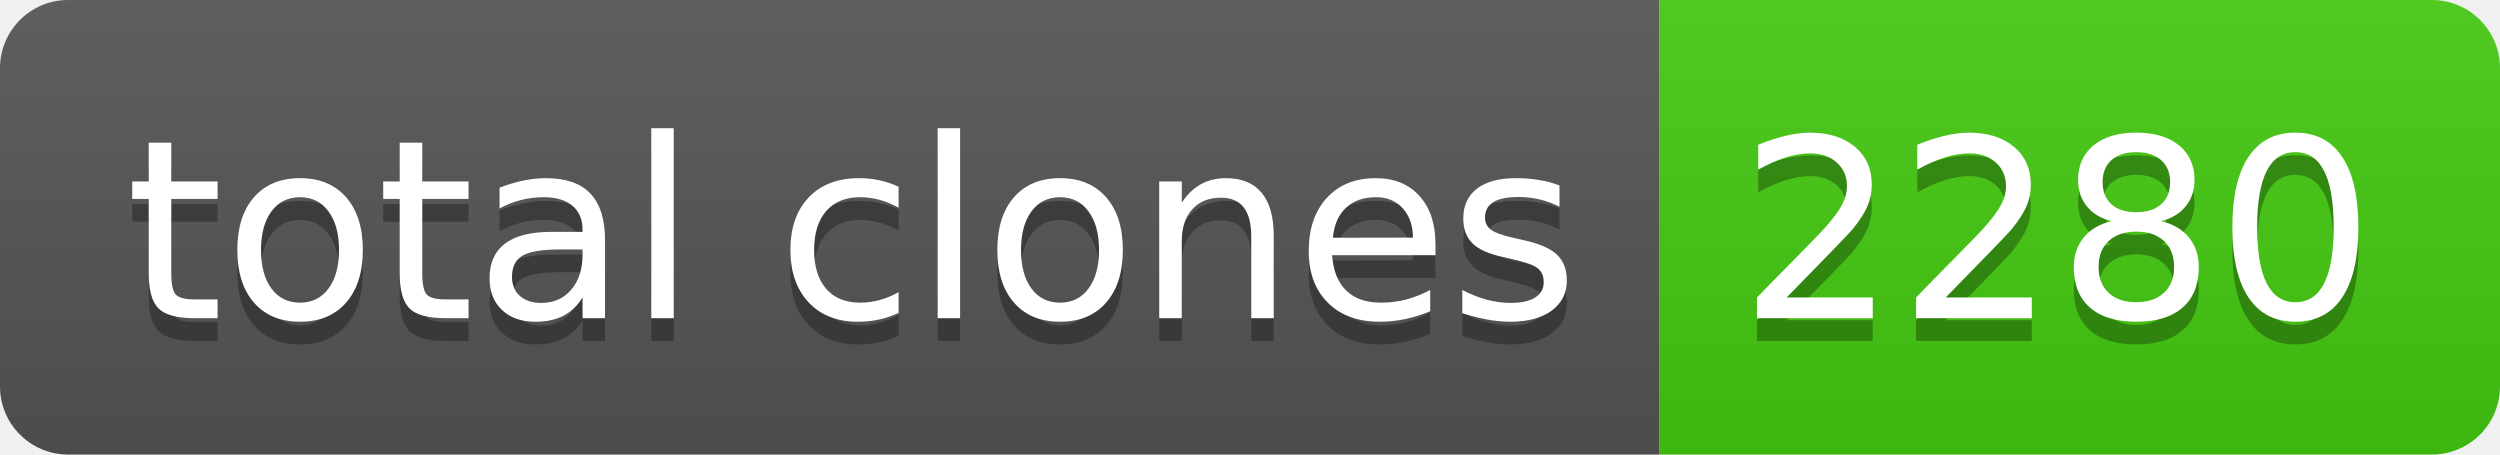
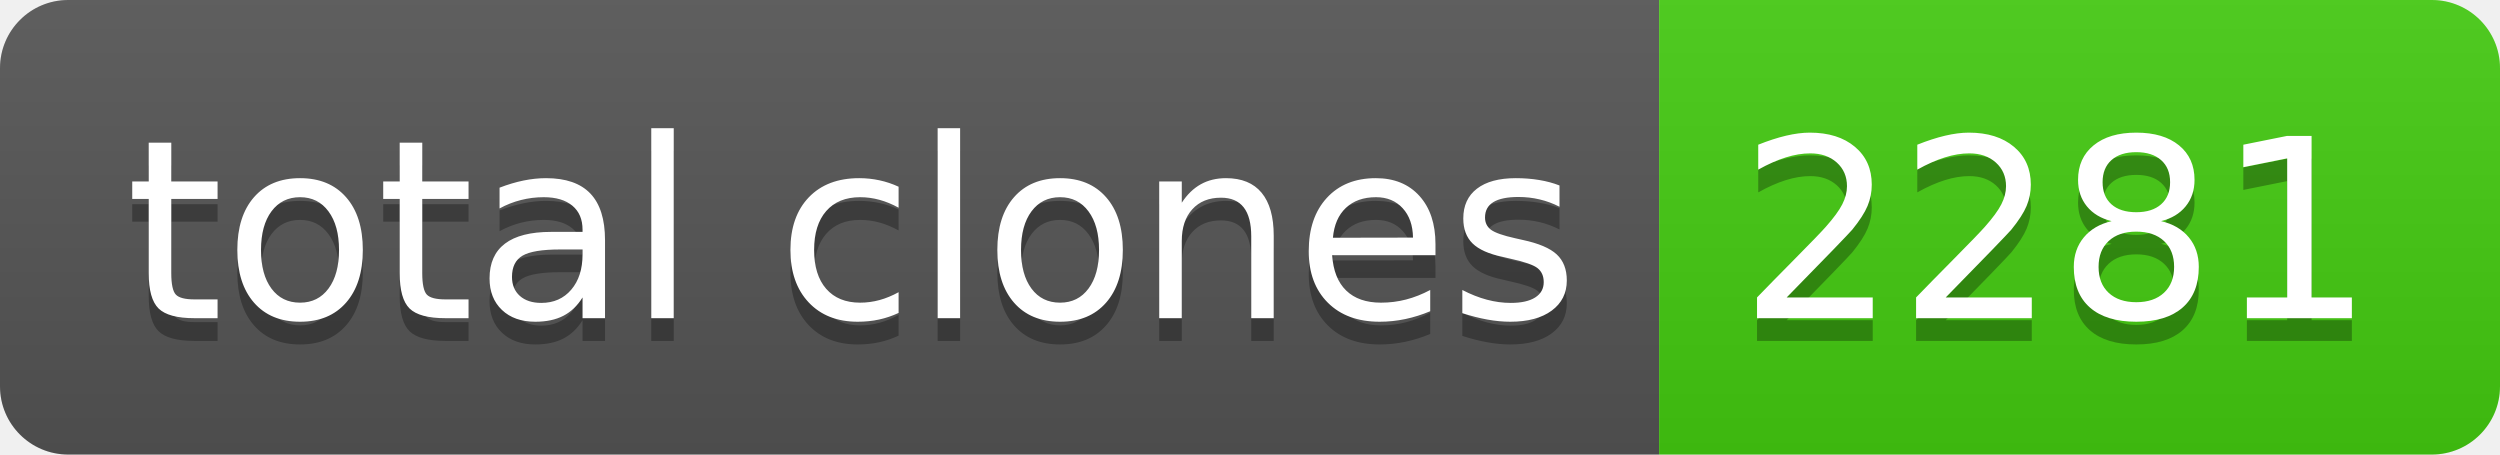
- <svg xmlns="http://www.w3.org/2000/svg" width="110" height="20" role="img" aria-label="total clones: 2280">
+ <svg xmlns="http://www.w3.org/2000/svg" width="110" height="20" role="img" aria-label="total clones: 2281">
  <linearGradient id="s" x2="0" y2="100%">
    <stop offset="0" stop-color="#bbb" stop-opacity=".1" />
    <stop offset="1" stop-opacity=".1" />
  </linearGradient>
  <clipPath id="r">
    <rect width="110" height="20" rx="3" fill="#fff" />
  </clipPath>
  <g clip-path="url(#r)">
    <rect width="73" height="20" fill="#555" />
    <rect x="73" width="37" height="20" fill="#4c1" />
    <rect width="110" height="20" fill="url(#s)" />
  </g>
  <g fill="#fff" text-anchor="middle" font-family="Verdana,Geneva,DejaVu Sans,sans-serif" text-rendering="geometricPrecision" font-size="110">
    <text aria-hidden="true" x="375" y="150" fill="#010101" fill-opacity=".3" transform="scale(.1)" textLength="630">total clones</text>
    <text x="375" y="140" transform="scale(.1)" fill="#fff" textLength="630">total clones</text>
-     <text aria-hidden="true" x="905" y="150" fill="#010101" fill-opacity=".3" transform="scale(.1)" textLength="270">2280</text>
-     <text x="905" y="140" transform="scale(.1)" fill="#fff" textLength="270">2280</text>
+     <text aria-hidden="true" x="905" y="150" fill="#010101" fill-opacity=".3" transform="scale(.1)" textLength="270">2281</text>
+     <text x="905" y="140" transform="scale(.1)" fill="#fff" textLength="270">2281</text>
  </g>
</svg>
